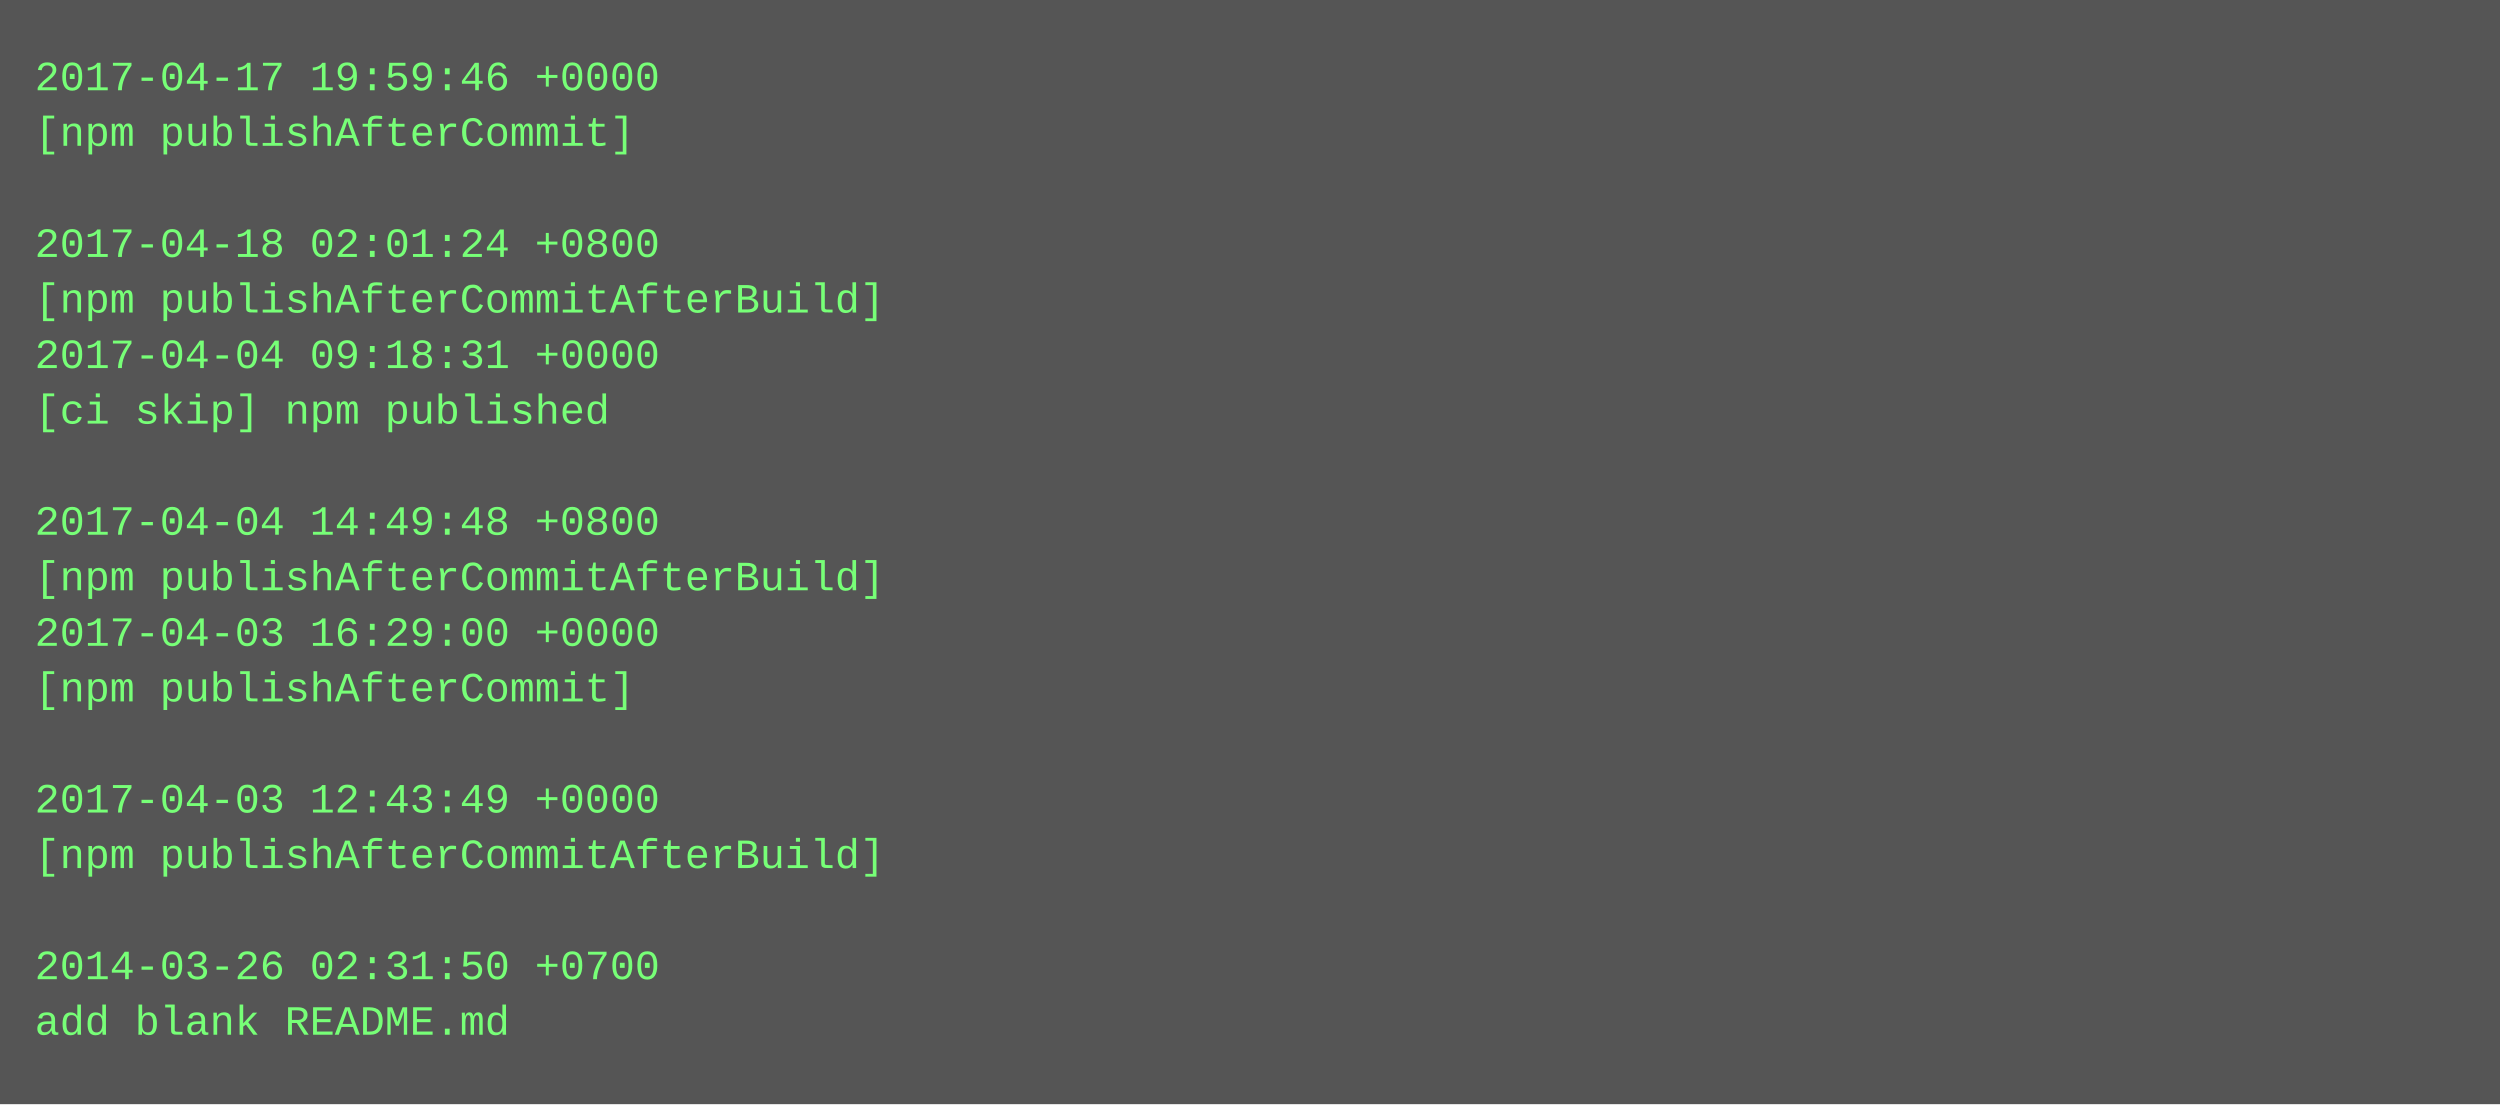
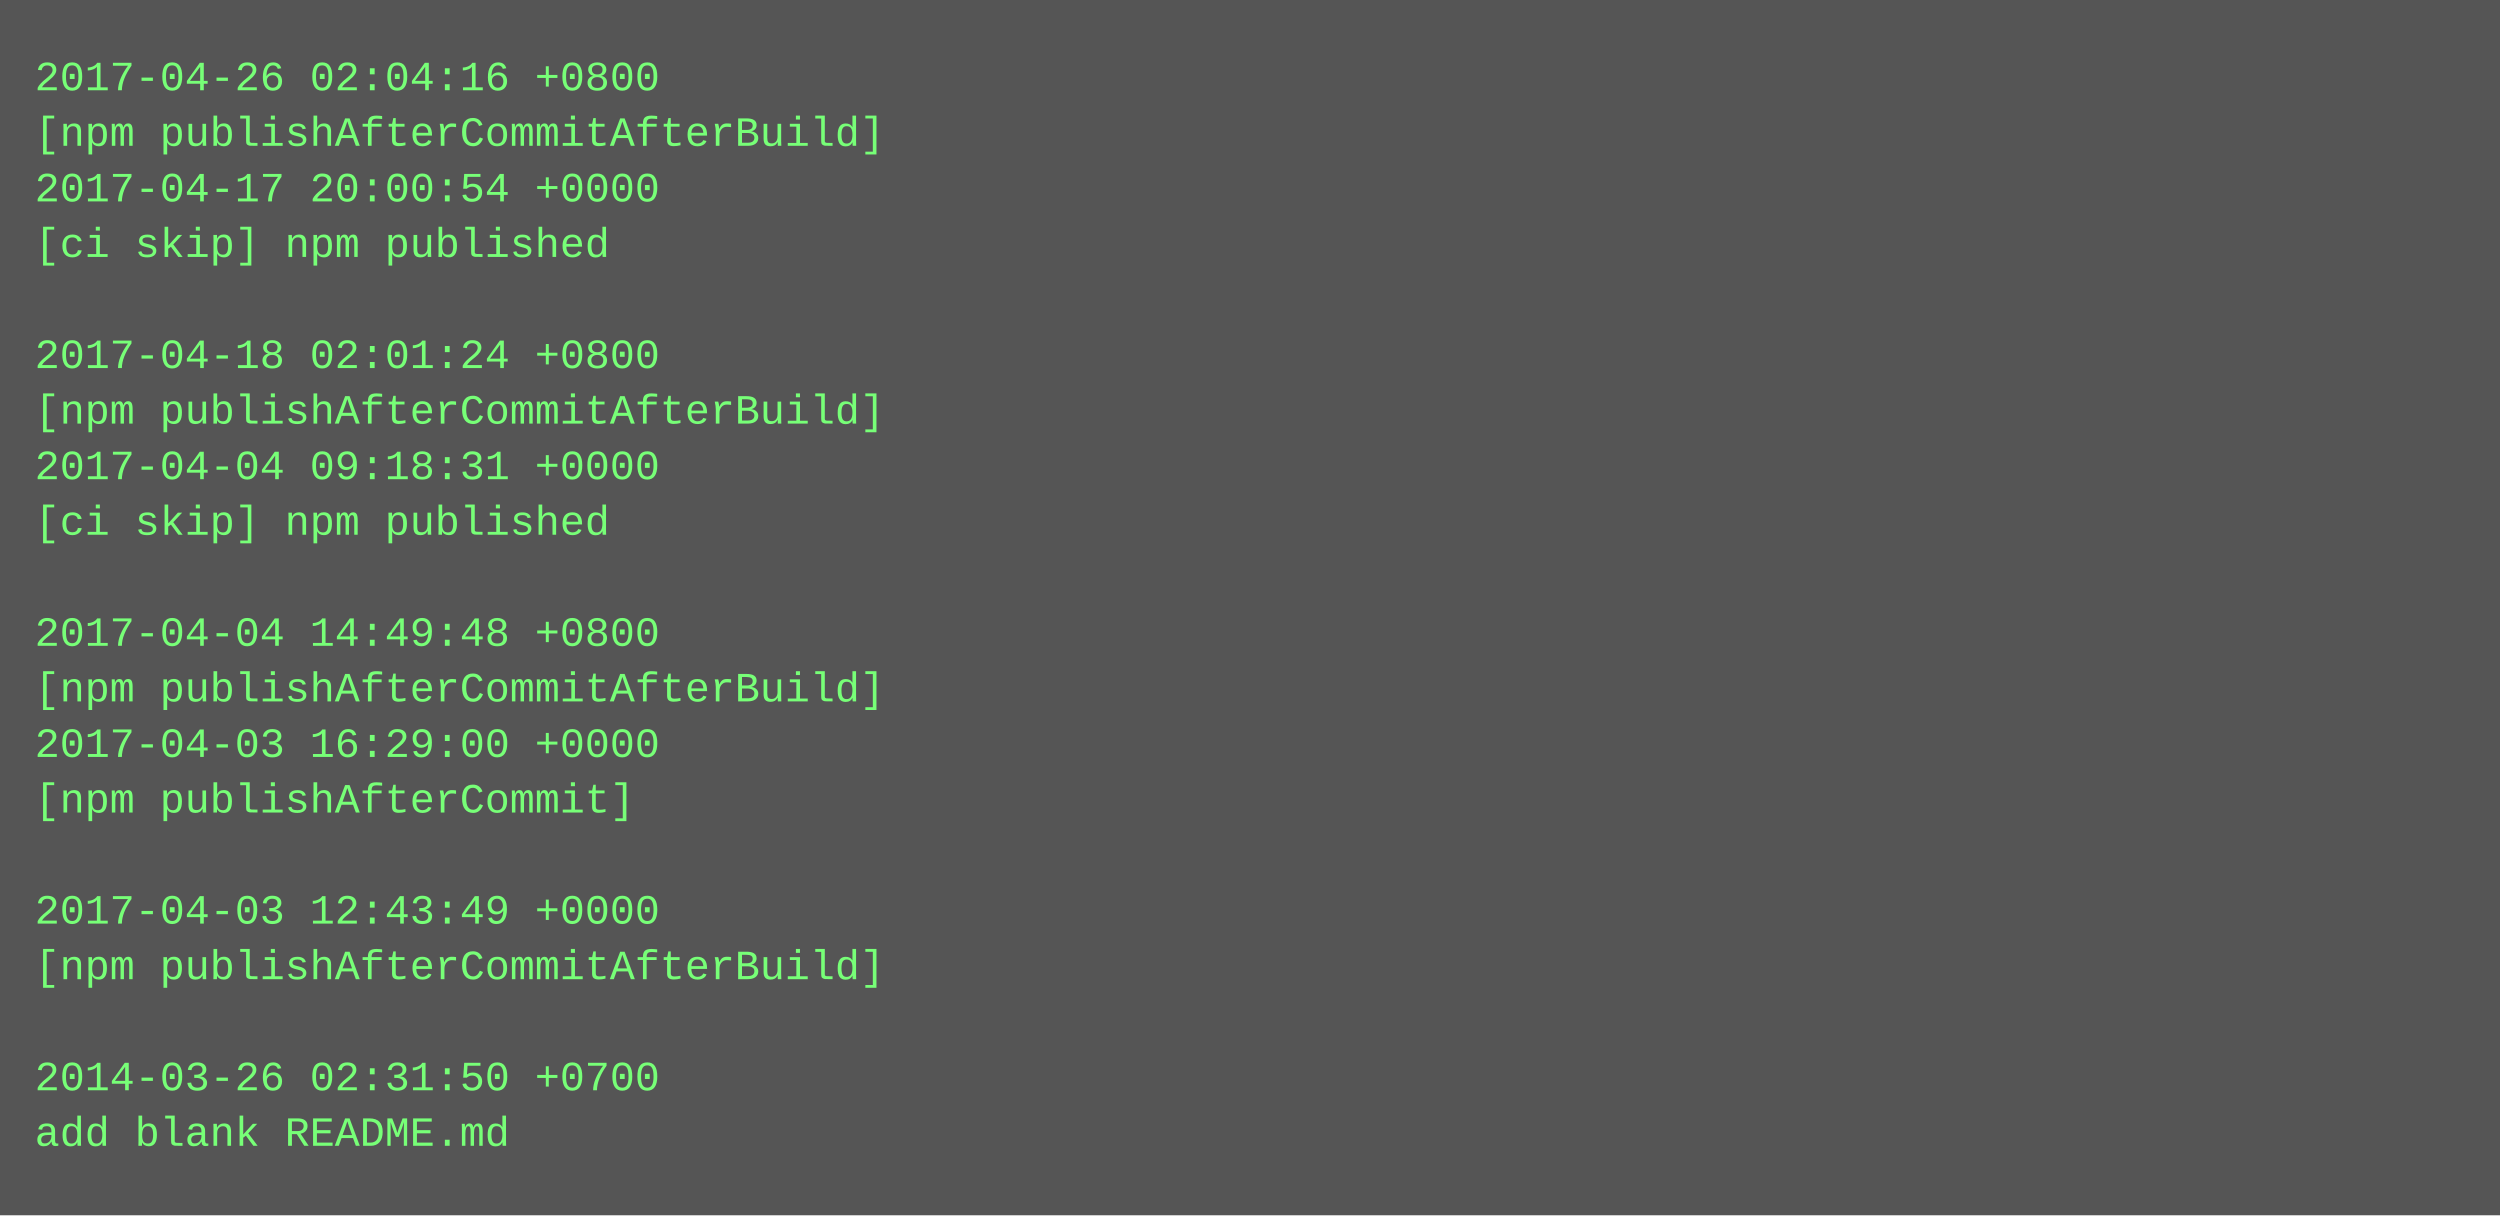
- <svg xmlns="http://www.w3.org/2000/svg" height="318" width="720">
-   <rect height="318" fill="#555" width="720" />
+ <svg xmlns="http://www.w3.org/2000/svg" height="350" width="720">
+   <rect height="350" fill="#555" width="720" />
  <text fill="#7f7" font-family="Courier New" font-size="12" xml:space="preserve">
-     <tspan x="10" y="26">2017-04-17 19:59:46 +0000</tspan>
-     <tspan x="10" y="42">[npm publishAfterCommit]</tspan>
-     <tspan x="10" y="58" />
-     <tspan x="10" y="74">2017-04-18 02:01:24 +0800</tspan>
-     <tspan x="10" y="90">[npm publishAfterCommitAfterBuild]</tspan>
-     <tspan x="10" y="106">2017-04-04 09:18:31 +0000</tspan>
-     <tspan x="10" y="122">[ci skip] npm published</tspan>
-     <tspan x="10" y="138" />
-     <tspan x="10" y="154">2017-04-04 14:49:48 +0800</tspan>
-     <tspan x="10" y="170">[npm publishAfterCommitAfterBuild]</tspan>
-     <tspan x="10" y="186">2017-04-03 16:29:00 +0000</tspan>
-     <tspan x="10" y="202">[npm publishAfterCommit]</tspan>
-     <tspan x="10" y="218" />
-     <tspan x="10" y="234">2017-04-03 12:43:49 +0000</tspan>
-     <tspan x="10" y="250">[npm publishAfterCommitAfterBuild]</tspan>
-     <tspan x="10" y="266" />
-     <tspan x="10" y="282">2014-03-26 02:31:50 +0700</tspan>
-     <tspan x="10" y="298">add blank README.md</tspan>
+     <tspan x="10" y="26">2017-04-26 02:04:16 +0800</tspan>
+     <tspan x="10" y="42">[npm publishAfterCommitAfterBuild]</tspan>
+     <tspan x="10" y="58">2017-04-17 20:00:54 +0000</tspan>
+     <tspan x="10" y="74">[ci skip] npm published</tspan>
+     <tspan x="10" y="90" />
+     <tspan x="10" y="106">2017-04-18 02:01:24 +0800</tspan>
+     <tspan x="10" y="122">[npm publishAfterCommitAfterBuild]</tspan>
+     <tspan x="10" y="138">2017-04-04 09:18:31 +0000</tspan>
+     <tspan x="10" y="154">[ci skip] npm published</tspan>
+     <tspan x="10" y="170" />
+     <tspan x="10" y="186">2017-04-04 14:49:48 +0800</tspan>
+     <tspan x="10" y="202">[npm publishAfterCommitAfterBuild]</tspan>
+     <tspan x="10" y="218">2017-04-03 16:29:00 +0000</tspan>
+     <tspan x="10" y="234">[npm publishAfterCommit]</tspan>
+     <tspan x="10" y="250" />
+     <tspan x="10" y="266">2017-04-03 12:43:49 +0000</tspan>
+     <tspan x="10" y="282">[npm publishAfterCommitAfterBuild]</tspan>
+     <tspan x="10" y="298" />
+     <tspan x="10" y="314">2014-03-26 02:31:50 +0700</tspan>
+     <tspan x="10" y="330">add blank README.md</tspan>
  </text>
</svg>
